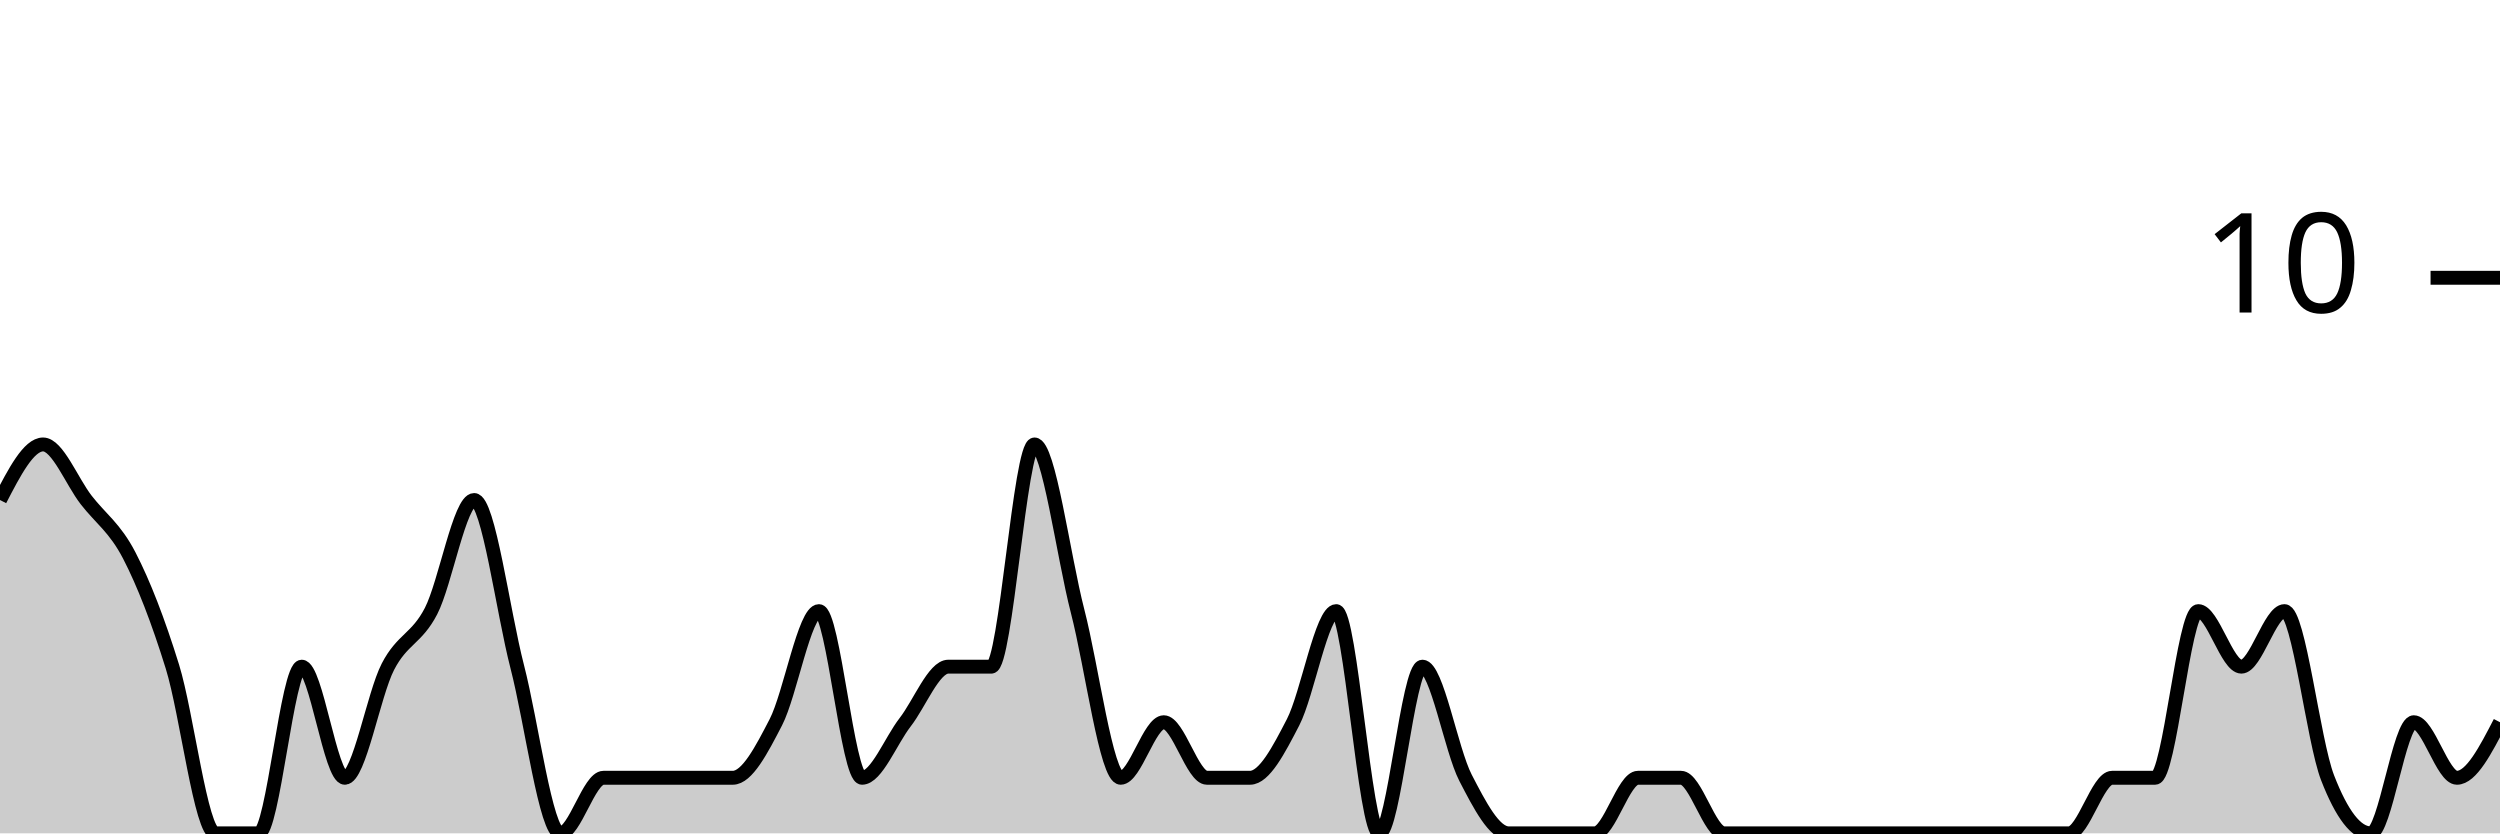
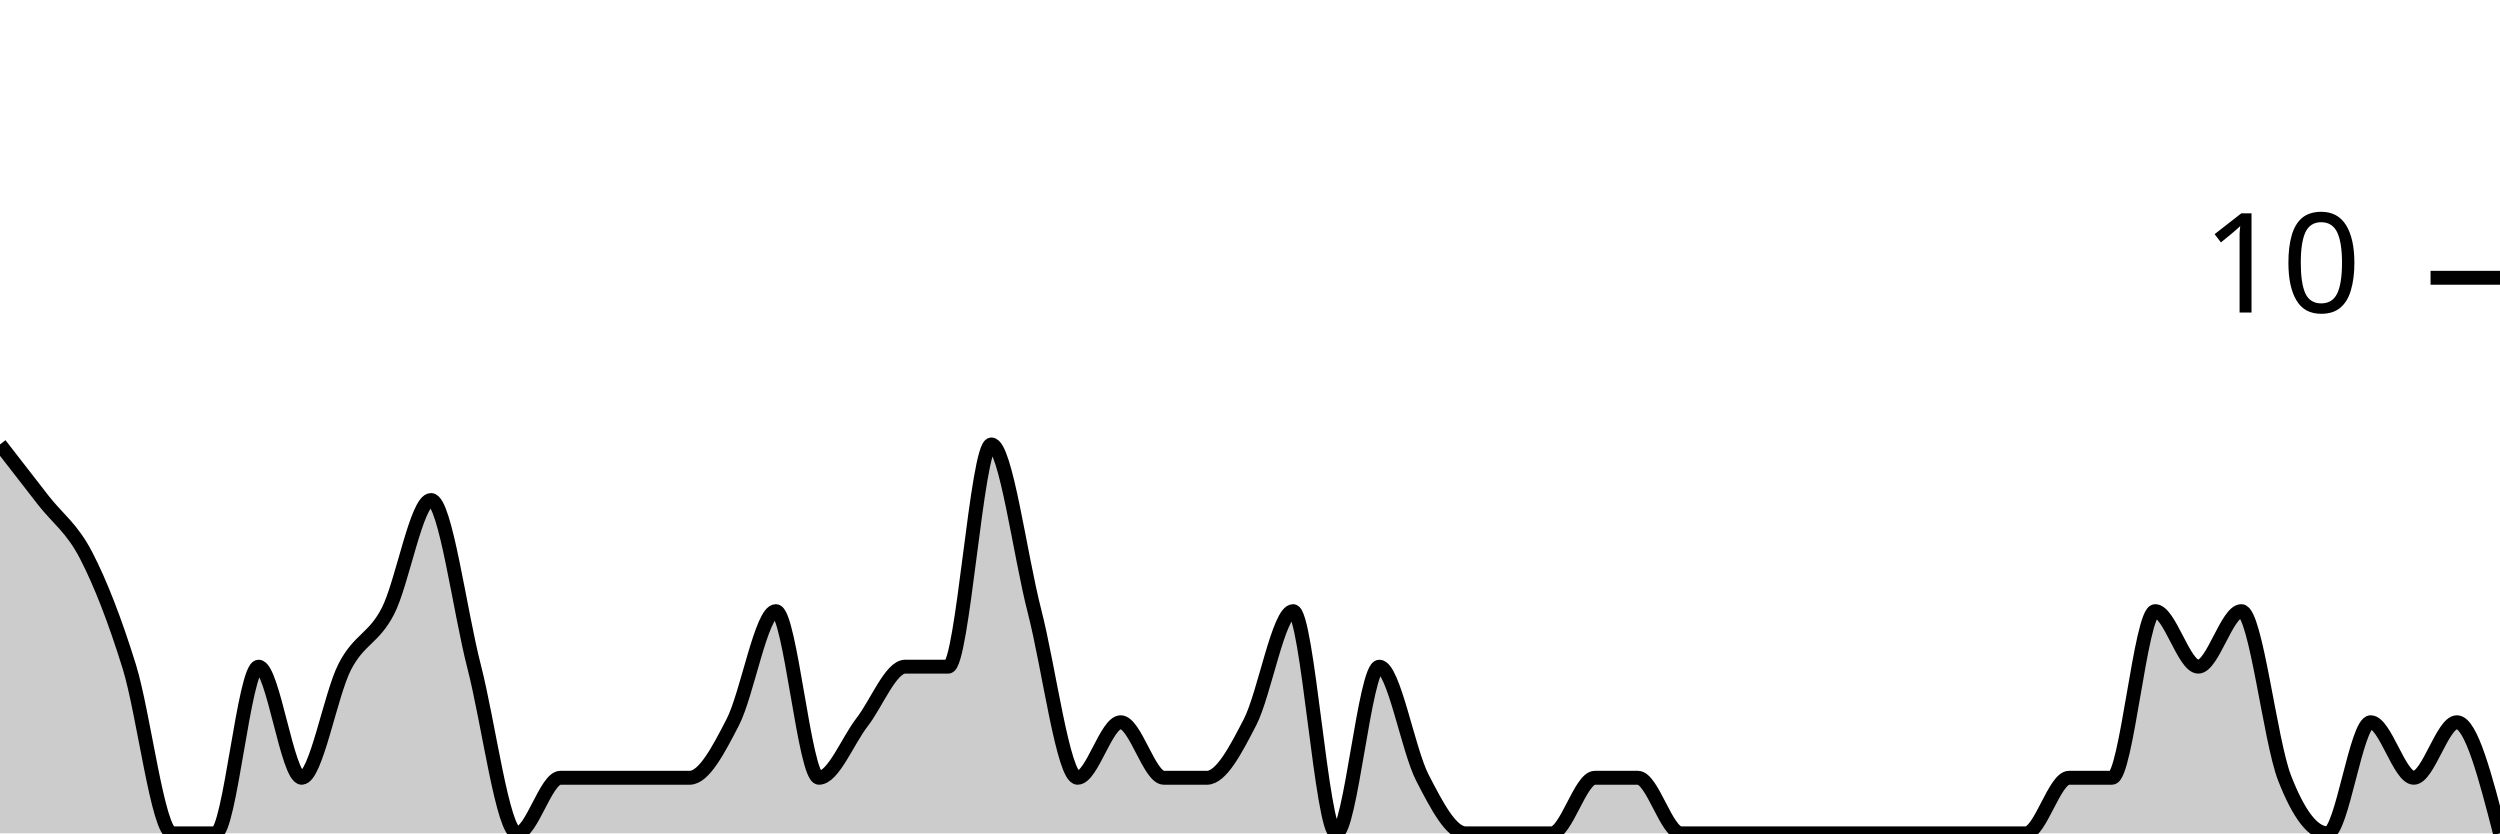
<svg xmlns="http://www.w3.org/2000/svg" viewBox="0 0 180 60">
  <g transform="translate(0,20)">
-     <path class="area" fill="rgba(0, 0, 0, 0.2)" d="M0,16C1.034,14,2.069,12,3.103,12C4.138,12,5.172,14.667,6.207,16C7.241,17.333,8.276,18,9.31,20C10.345,22,11.379,24.667,12.414,28C13.448,31.333,14.483,40,15.517,40C16.552,40,17.586,40,18.621,40C19.655,40,20.69,28,21.724,28C22.759,28,23.793,36,24.828,36C25.862,36,26.897,30,27.931,28C28.966,26,30,26,31.034,24C32.069,22,33.103,16,34.138,16C35.172,16,36.207,24,37.241,28C38.276,32,39.31,40,40.345,40C41.379,40,42.414,36,43.448,36C44.483,36,45.517,36,46.552,36C47.586,36,48.621,36,49.655,36C50.69,36,51.724,36,52.759,36C53.793,36,54.828,34,55.862,32C56.897,30,57.931,24,58.966,24C60,24,61.034,36,62.069,36C63.103,36,64.138,33.333,65.172,32C66.207,30.667,67.241,28,68.276,28C69.31,28,70.345,28,71.379,28C72.414,28,73.448,12,74.483,12C75.517,12,76.552,20,77.586,24C78.621,28,79.655,36,80.69,36C81.724,36,82.759,32,83.793,32C84.828,32,85.862,36,86.897,36C87.931,36,88.966,36,90,36C91.034,36,92.069,34,93.103,32C94.138,30,95.172,24,96.207,24C97.241,24,98.276,40,99.31,40C100.345,40,101.379,28,102.414,28C103.448,28,104.483,34,105.517,36C106.552,38,107.586,40,108.621,40C109.655,40,110.69,40,111.724,40C112.759,40,113.793,40,114.828,40C115.862,40,116.897,36,117.931,36C118.966,36,120,36,121.034,36C122.069,36,123.103,40,124.138,40C125.172,40,126.207,40,127.241,40C128.276,40,129.31,40,130.345,40C131.379,40,132.414,40,133.448,40C134.483,40,135.517,40,136.552,40C137.586,40,138.621,40,139.655,40C140.69,40,141.724,40,142.759,40C143.793,40,144.828,40,145.862,40C146.897,40,147.931,40,148.966,40C150,40,151.034,36,152.069,36C153.103,36,154.138,36,155.172,36C156.207,36,157.241,24,158.276,24C159.31,24,160.345,28,161.379,28C162.414,28,163.448,24,164.483,24C165.517,24,166.552,33.333,167.586,36C168.621,38.667,169.655,40,170.69,40C171.724,40,172.759,32,173.793,32C174.828,32,175.862,36,176.897,36C177.931,36,178.966,34,180,32L180,40C178.966,40,177.931,40,176.897,40C175.862,40,174.828,40,173.793,40C172.759,40,171.724,40,170.69,40C169.655,40,168.621,40,167.586,40C166.552,40,165.517,40,164.483,40C163.448,40,162.414,40,161.379,40C160.345,40,159.31,40,158.276,40C157.241,40,156.207,40,155.172,40C154.138,40,153.103,40,152.069,40C151.034,40,150,40,148.966,40C147.931,40,146.897,40,145.862,40C144.828,40,143.793,40,142.759,40C141.724,40,140.69,40,139.655,40C138.621,40,137.586,40,136.552,40C135.517,40,134.483,40,133.448,40C132.414,40,131.379,40,130.345,40C129.31,40,128.276,40,127.241,40C126.207,40,125.172,40,124.138,40C123.103,40,122.069,40,121.034,40C120,40,118.966,40,117.931,40C116.897,40,115.862,40,114.828,40C113.793,40,112.759,40,111.724,40C110.69,40,109.655,40,108.621,40C107.586,40,106.552,40,105.517,40C104.483,40,103.448,40,102.414,40C101.379,40,100.345,40,99.31,40C98.276,40,97.241,40,96.207,40C95.172,40,94.138,40,93.103,40C92.069,40,91.034,40,90,40C88.966,40,87.931,40,86.897,40C85.862,40,84.828,40,83.793,40C82.759,40,81.724,40,80.69,40C79.655,40,78.621,40,77.586,40C76.552,40,75.517,40,74.483,40C73.448,40,72.414,40,71.379,40C70.345,40,69.31,40,68.276,40C67.241,40,66.207,40,65.172,40C64.138,40,63.103,40,62.069,40C61.034,40,60,40,58.966,40C57.931,40,56.897,40,55.862,40C54.828,40,53.793,40,52.759,40C51.724,40,50.69,40,49.655,40C48.621,40,47.586,40,46.552,40C45.517,40,44.483,40,43.448,40C42.414,40,41.379,40,40.345,40C39.31,40,38.276,40,37.241,40C36.207,40,35.172,40,34.138,40C33.103,40,32.069,40,31.034,40C30,40,28.966,40,27.931,40C26.897,40,25.862,40,24.828,40C23.793,40,22.759,40,21.724,40C20.69,40,19.655,40,18.621,40C17.586,40,16.552,40,15.517,40C14.483,40,13.448,40,12.414,40C11.379,40,10.345,40,9.31,40C8.276,40,7.241,40,6.207,40C5.172,40,4.138,40,3.103,40C2.069,40,1.034,40,0,40Z" />
-     <path class="line" stroke="black" fill="none" d="M0,16C1.034,14,2.069,12,3.103,12C4.138,12,5.172,14.667,6.207,16C7.241,17.333,8.276,18,9.31,20C10.345,22,11.379,24.667,12.414,28C13.448,31.333,14.483,40,15.517,40C16.552,40,17.586,40,18.621,40C19.655,40,20.69,28,21.724,28C22.759,28,23.793,36,24.828,36C25.862,36,26.897,30,27.931,28C28.966,26,30,26,31.034,24C32.069,22,33.103,16,34.138,16C35.172,16,36.207,24,37.241,28C38.276,32,39.31,40,40.345,40C41.379,40,42.414,36,43.448,36C44.483,36,45.517,36,46.552,36C47.586,36,48.621,36,49.655,36C50.69,36,51.724,36,52.759,36C53.793,36,54.828,34,55.862,32C56.897,30,57.931,24,58.966,24C60,24,61.034,36,62.069,36C63.103,36,64.138,33.333,65.172,32C66.207,30.667,67.241,28,68.276,28C69.31,28,70.345,28,71.379,28C72.414,28,73.448,12,74.483,12C75.517,12,76.552,20,77.586,24C78.621,28,79.655,36,80.69,36C81.724,36,82.759,32,83.793,32C84.828,32,85.862,36,86.897,36C87.931,36,88.966,36,90,36C91.034,36,92.069,34,93.103,32C94.138,30,95.172,24,96.207,24C97.241,24,98.276,40,99.31,40C100.345,40,101.379,28,102.414,28C103.448,28,104.483,34,105.517,36C106.552,38,107.586,40,108.621,40C109.655,40,110.69,40,111.724,40C112.759,40,113.793,40,114.828,40C115.862,40,116.897,36,117.931,36C118.966,36,120,36,121.034,36C122.069,36,123.103,40,124.138,40C125.172,40,126.207,40,127.241,40C128.276,40,129.31,40,130.345,40C131.379,40,132.414,40,133.448,40C134.483,40,135.517,40,136.552,40C137.586,40,138.621,40,139.655,40C140.69,40,141.724,40,142.759,40C143.793,40,144.828,40,145.862,40C146.897,40,147.931,40,148.966,40C150,40,151.034,36,152.069,36C153.103,36,154.138,36,155.172,36C156.207,36,157.241,24,158.276,24C159.31,24,160.345,28,161.379,28C162.414,28,163.448,24,164.483,24C165.517,24,166.552,33.333,167.586,36C168.621,38.667,169.655,40,170.69,40C171.724,40,172.759,32,173.793,32C174.828,32,175.862,36,176.897,36C177.931,36,178.966,34,180,32" />
+     <path class="area" fill="rgba(0, 0, 0, 0.2)" d="M0,12C1.034,13.333,2.069,14.667,3.103,16C4.138,17.333,5.172,18,6.207,20C7.241,22,8.276,24.667,9.31,28C10.345,31.333,11.379,40,12.414,40C13.448,40,14.483,40,15.517,40C16.552,40,17.586,28,18.621,28C19.655,28,20.69,36,21.724,36C22.759,36,23.793,30,24.828,28C25.862,26,26.897,26,27.931,24C28.966,22,30,16,31.034,16C32.069,16,33.103,24,34.138,28C35.172,32,36.207,40,37.241,40C38.276,40,39.31,36,40.345,36C41.379,36,42.414,36,43.448,36C44.483,36,45.517,36,46.552,36C47.586,36,48.621,36,49.655,36C50.69,36,51.724,34,52.759,32C53.793,30,54.828,24,55.862,24C56.897,24,57.931,36,58.966,36C60,36,61.034,33.333,62.069,32C63.103,30.667,64.138,28,65.172,28C66.207,28,67.241,28,68.276,28C69.31,28,70.345,12,71.379,12C72.414,12,73.448,20,74.483,24C75.517,28,76.552,36,77.586,36C78.621,36,79.655,32,80.69,32C81.724,32,82.759,36,83.793,36C84.828,36,85.862,36,86.897,36C87.931,36,88.966,34,90,32C91.034,30,92.069,24,93.103,24C94.138,24,95.172,40,96.207,40C97.241,40,98.276,28,99.31,28C100.345,28,101.379,34,102.414,36C103.448,38,104.483,40,105.517,40C106.552,40,107.586,40,108.621,40C109.655,40,110.69,40,111.724,40C112.759,40,113.793,36,114.828,36C115.862,36,116.897,36,117.931,36C118.966,36,120,40,121.034,40C122.069,40,123.103,40,124.138,40C125.172,40,126.207,40,127.241,40C128.276,40,129.31,40,130.345,40C131.379,40,132.414,40,133.448,40C134.483,40,135.517,40,136.552,40C137.586,40,138.621,40,139.655,40C140.69,40,141.724,40,142.759,40C143.793,40,144.828,40,145.862,40C146.897,40,147.931,36,148.966,36C150,36,151.034,36,152.069,36C153.103,36,154.138,24,155.172,24C156.207,24,157.241,28,158.276,28C159.31,28,160.345,24,161.379,24C162.414,24,163.448,33.333,164.483,36C165.517,38.667,166.552,40,167.586,40C168.621,40,169.655,32,170.69,32C171.724,32,172.759,36,173.793,36C174.828,36,175.862,32,176.897,32C177.931,32,178.966,36,180,40L180,40C178.966,40,177.931,40,176.897,40C175.862,40,174.828,40,173.793,40C172.759,40,171.724,40,170.69,40C169.655,40,168.621,40,167.586,40C166.552,40,165.517,40,164.483,40C163.448,40,162.414,40,161.379,40C160.345,40,159.31,40,158.276,40C157.241,40,156.207,40,155.172,40C154.138,40,153.103,40,152.069,40C151.034,40,150,40,148.966,40C147.931,40,146.897,40,145.862,40C144.828,40,143.793,40,142.759,40C141.724,40,140.69,40,139.655,40C138.621,40,137.586,40,136.552,40C135.517,40,134.483,40,133.448,40C132.414,40,131.379,40,130.345,40C129.31,40,128.276,40,127.241,40C126.207,40,125.172,40,124.138,40C123.103,40,122.069,40,121.034,40C120,40,118.966,40,117.931,40C116.897,40,115.862,40,114.828,40C113.793,40,112.759,40,111.724,40C110.69,40,109.655,40,108.621,40C107.586,40,106.552,40,105.517,40C104.483,40,103.448,40,102.414,40C101.379,40,100.345,40,99.31,40C98.276,40,97.241,40,96.207,40C95.172,40,94.138,40,93.103,40C92.069,40,91.034,40,90,40C88.966,40,87.931,40,86.897,40C85.862,40,84.828,40,83.793,40C82.759,40,81.724,40,80.69,40C79.655,40,78.621,40,77.586,40C76.552,40,75.517,40,74.483,40C73.448,40,72.414,40,71.379,40C70.345,40,69.31,40,68.276,40C67.241,40,66.207,40,65.172,40C64.138,40,63.103,40,62.069,40C61.034,40,60,40,58.966,40C57.931,40,56.897,40,55.862,40C54.828,40,53.793,40,52.759,40C51.724,40,50.69,40,49.655,40C48.621,40,47.586,40,46.552,40C45.517,40,44.483,40,43.448,40C42.414,40,41.379,40,40.345,40C39.31,40,38.276,40,37.241,40C36.207,40,35.172,40,34.138,40C33.103,40,32.069,40,31.034,40C30,40,28.966,40,27.931,40C26.897,40,25.862,40,24.828,40C23.793,40,22.759,40,21.724,40C20.69,40,19.655,40,18.621,40C17.586,40,16.552,40,15.517,40C14.483,40,13.448,40,12.414,40C11.379,40,10.345,40,9.31,40C8.276,40,7.241,40,6.207,40C5.172,40,4.138,40,3.103,40C2.069,40,1.034,40,0,40Z" />
+     <path class="line" stroke="black" fill="none" d="M0,12C1.034,13.333,2.069,14.667,3.103,16C4.138,17.333,5.172,18,6.207,20C7.241,22,8.276,24.667,9.31,28C10.345,31.333,11.379,40,12.414,40C13.448,40,14.483,40,15.517,40C16.552,40,17.586,28,18.621,28C19.655,28,20.69,36,21.724,36C22.759,36,23.793,30,24.828,28C25.862,26,26.897,26,27.931,24C28.966,22,30,16,31.034,16C32.069,16,33.103,24,34.138,28C35.172,32,36.207,40,37.241,40C38.276,40,39.31,36,40.345,36C41.379,36,42.414,36,43.448,36C44.483,36,45.517,36,46.552,36C47.586,36,48.621,36,49.655,36C50.69,36,51.724,34,52.759,32C53.793,30,54.828,24,55.862,24C56.897,24,57.931,36,58.966,36C60,36,61.034,33.333,62.069,32C63.103,30.667,64.138,28,65.172,28C66.207,28,67.241,28,68.276,28C69.31,28,70.345,12,71.379,12C72.414,12,73.448,20,74.483,24C75.517,28,76.552,36,77.586,36C78.621,36,79.655,32,80.69,32C81.724,32,82.759,36,83.793,36C84.828,36,85.862,36,86.897,36C87.931,36,88.966,34,90,32C91.034,30,92.069,24,93.103,24C94.138,24,95.172,40,96.207,40C97.241,40,98.276,28,99.31,28C100.345,28,101.379,34,102.414,36C103.448,38,104.483,40,105.517,40C106.552,40,107.586,40,108.621,40C109.655,40,110.69,40,111.724,40C112.759,40,113.793,36,114.828,36C115.862,36,116.897,36,117.931,36C118.966,36,120,40,121.034,40C122.069,40,123.103,40,124.138,40C125.172,40,126.207,40,127.241,40C128.276,40,129.31,40,130.345,40C131.379,40,132.414,40,133.448,40C134.483,40,135.517,40,136.552,40C137.586,40,138.621,40,139.655,40C140.69,40,141.724,40,142.759,40C143.793,40,144.828,40,145.862,40C146.897,40,147.931,36,148.966,36C150,36,151.034,36,152.069,36C153.103,36,154.138,24,155.172,24C156.207,24,157.241,28,158.276,28C159.31,28,160.345,24,161.379,24C162.414,24,163.448,33.333,164.483,36C165.517,38.667,166.552,40,167.586,40C168.621,40,169.655,32,170.69,32C171.724,32,172.759,36,173.793,36C174.828,36,175.862,32,176.897,32C177.931,32,178.966,36,180,40" />
    <path class="axis-ceiling" stroke-width="1" stroke="black" fill="none" d="M175,0L180,0" />
    <text class="axis-ceiling-label" font-family="sans-serif" text-anchor="end" font-size="10px" x="170" y="2.5">10</text>
  </g>
</svg>
